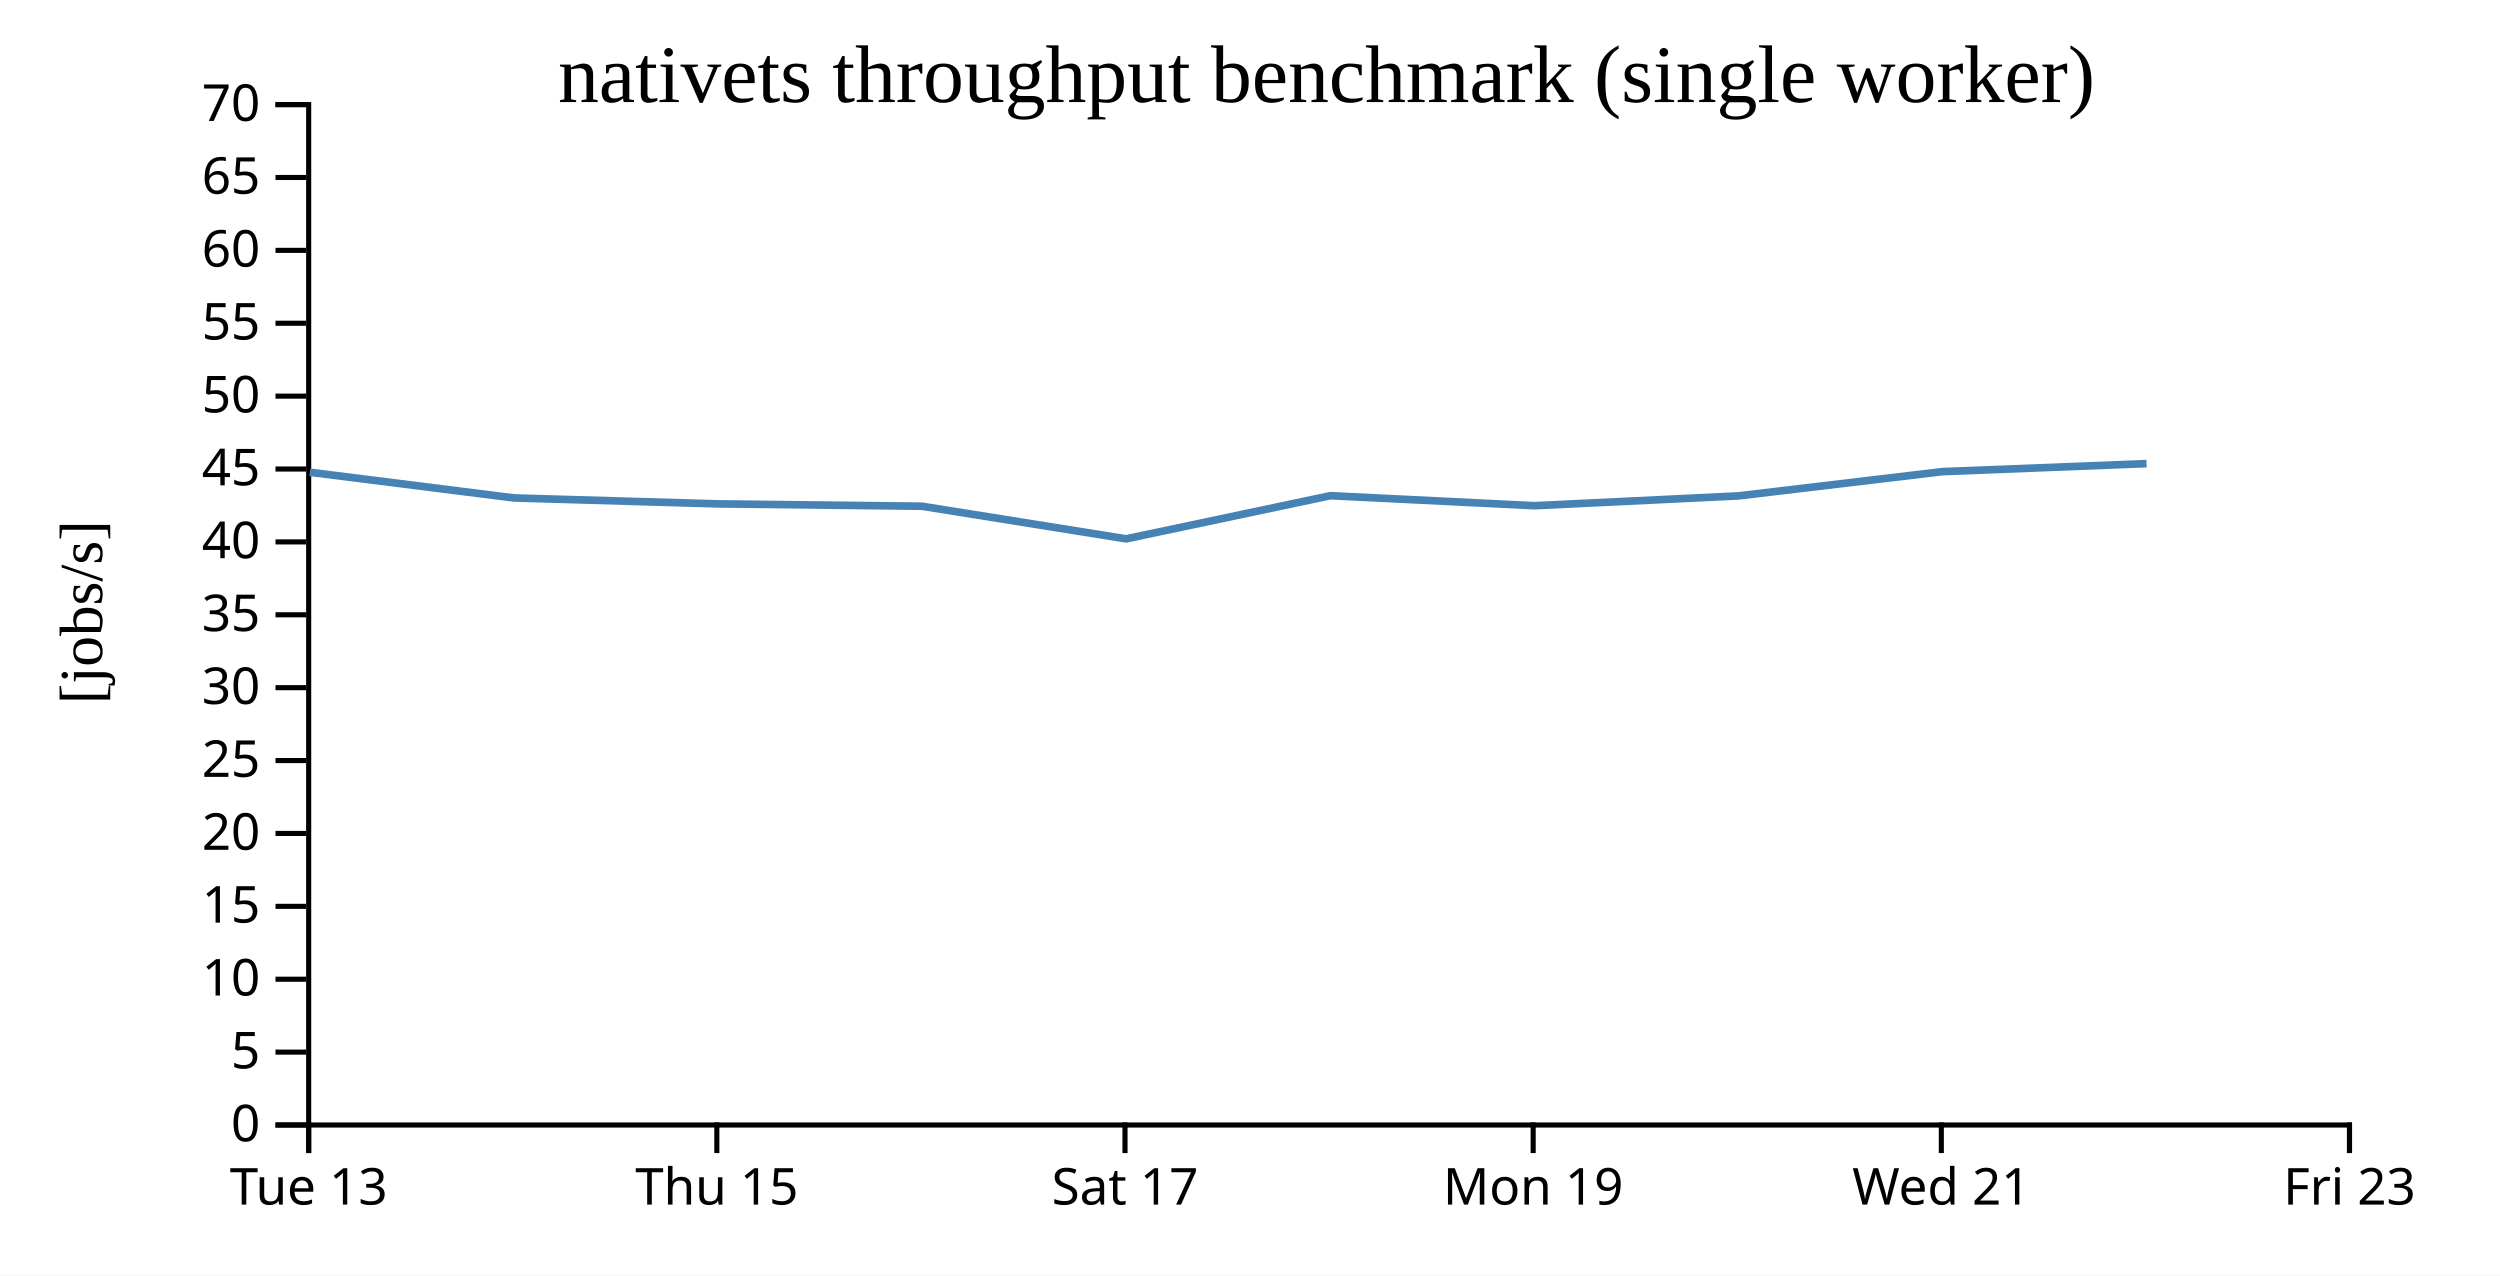
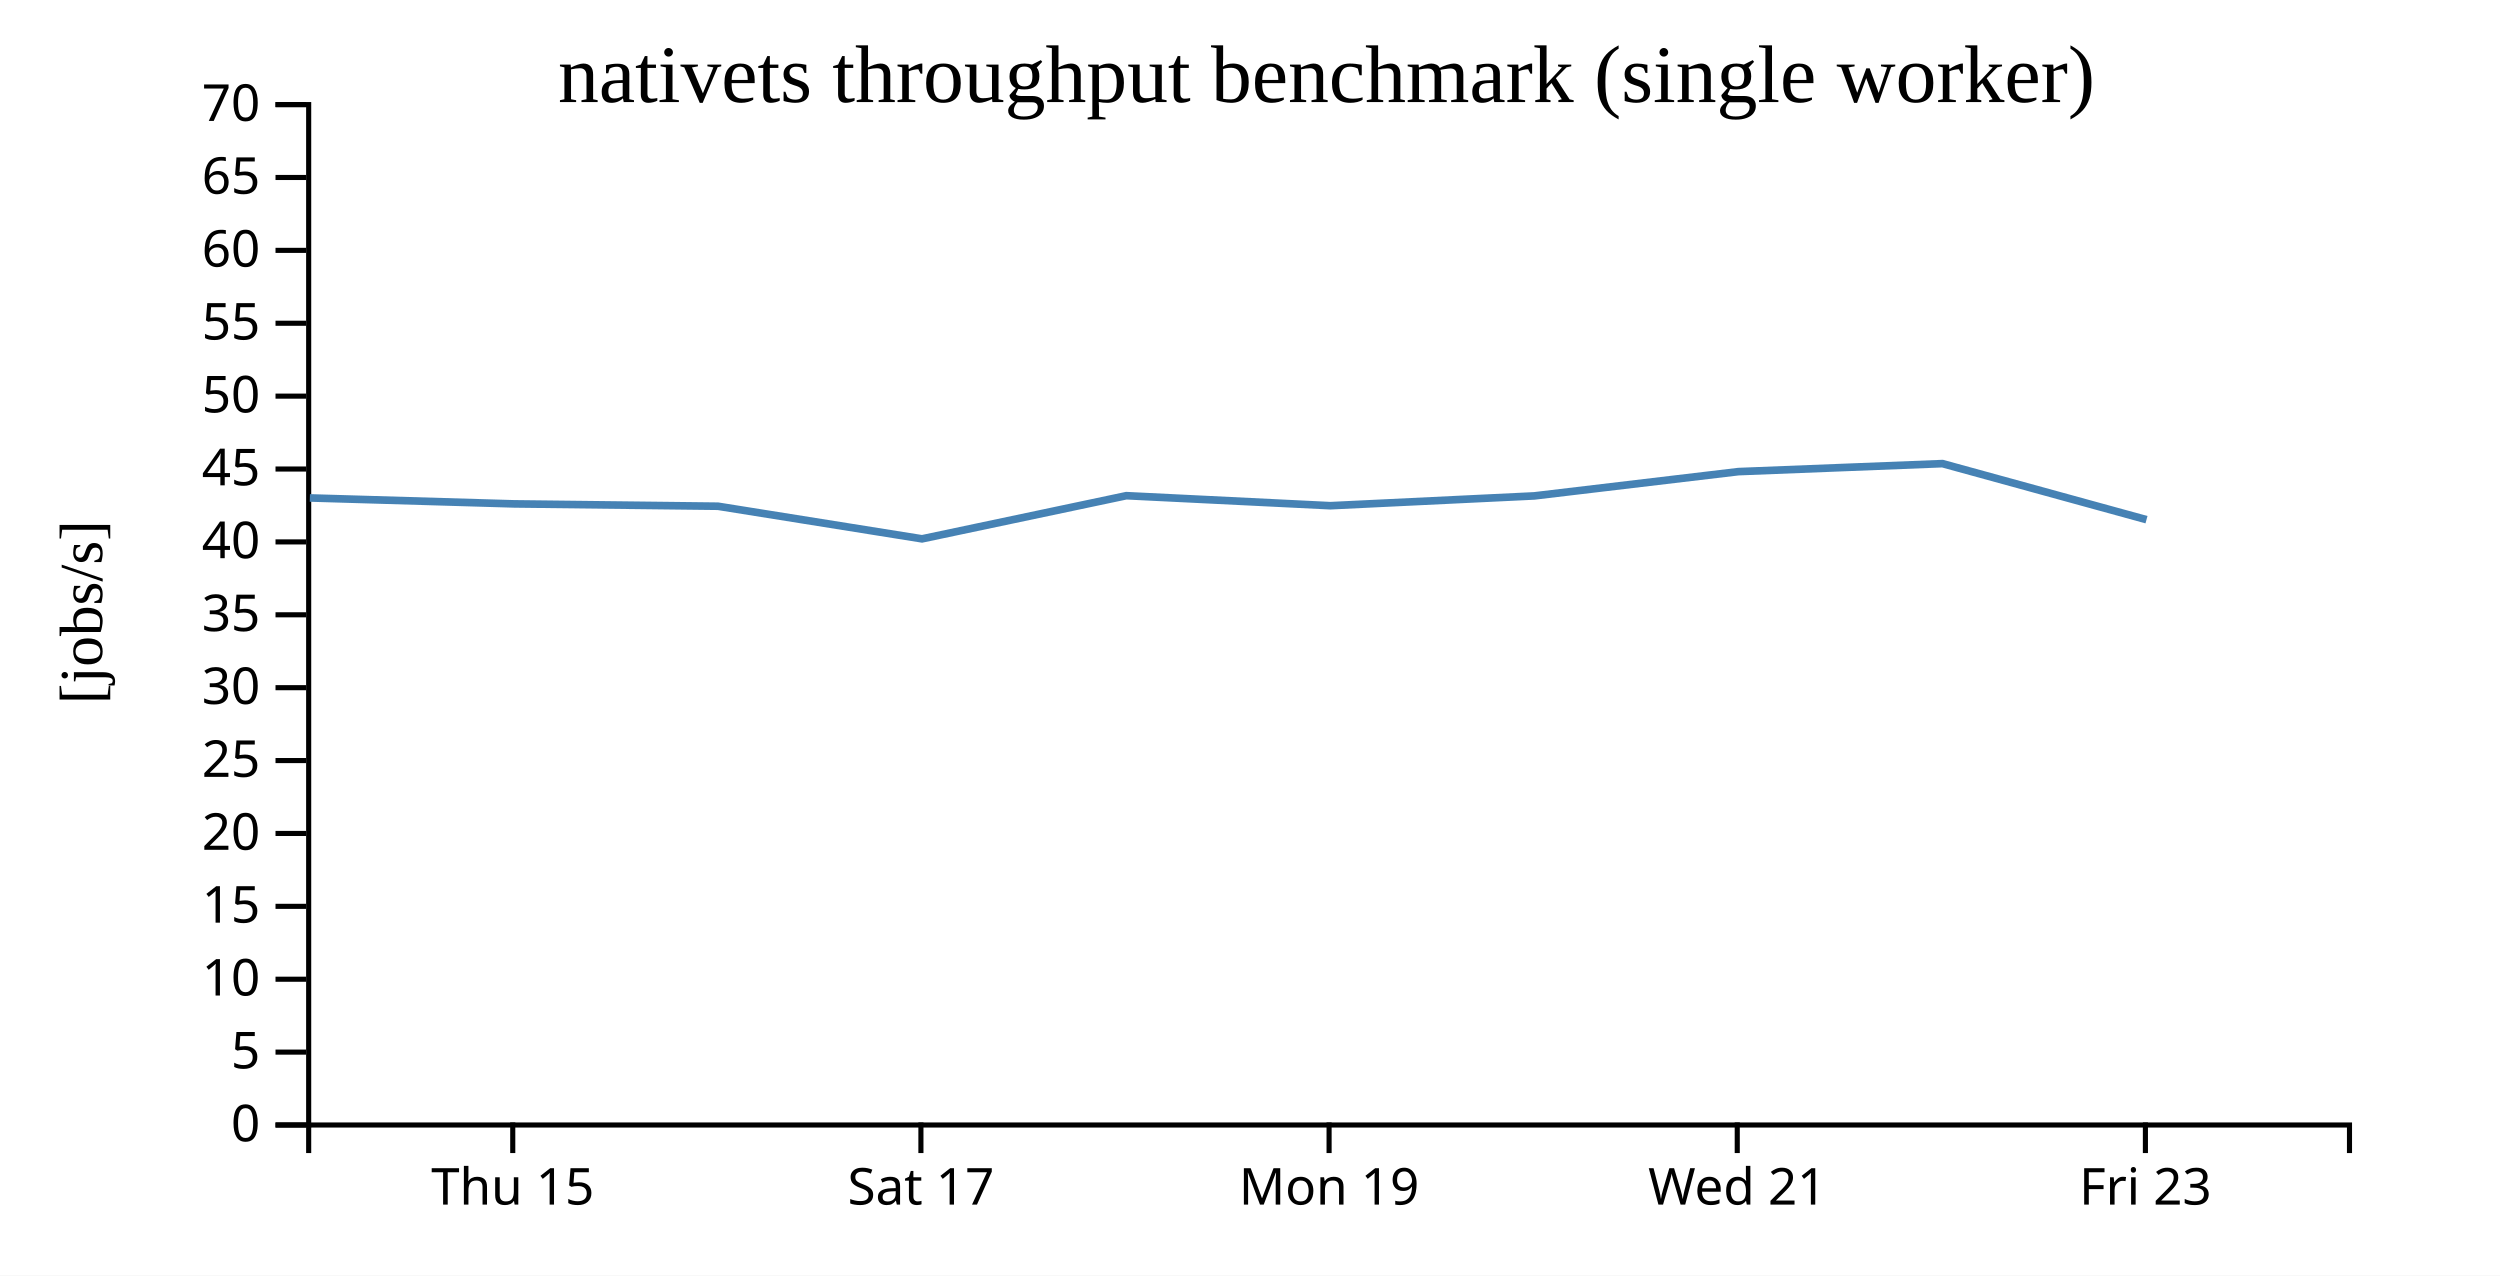
<svg xmlns="http://www.w3.org/2000/svg" width="490" height="250">
  <rect width="100%" height="100%" fill="white" />
  <g transform="translate(60,20)">
    <g transform="translate(0,200)" fill="none" font-size="10" font-family="sans-serif" text-anchor="middle">
      <path class="domain" stroke="currentColor" d="M0.5,6V0.5H400.5V6" />
-       <g class="tick" opacity="1" transform="translate(0.5,0)">
-         <line stroke="currentColor" y2="6" />
-         <text fill="currentColor" y="9" dy="0.71em">Tue 13</text>
-       </g>
-       <g class="tick" opacity="1" transform="translate(80.5,0)">
+       <g class="tick" opacity="1" transform="translate(40.5,0)">
        <line stroke="currentColor" y2="6" />
        <text fill="currentColor" y="9" dy="0.71em">Thu 15</text>
      </g>
-       <g class="tick" opacity="1" transform="translate(160.5,0)">
+       <g class="tick" opacity="1" transform="translate(120.5,0)">
        <line stroke="currentColor" y2="6" />
        <text fill="currentColor" y="9" dy="0.71em">Sat 17</text>
      </g>
-       <g class="tick" opacity="1" transform="translate(240.5,0)">
+       <g class="tick" opacity="1" transform="translate(200.5,0)">
        <line stroke="currentColor" y2="6" />
        <text fill="currentColor" y="9" dy="0.71em">Mon 19</text>
      </g>
-       <g class="tick" opacity="1" transform="translate(320.5,0)">
+       <g class="tick" opacity="1" transform="translate(280.5,0)">
        <line stroke="currentColor" y2="6" />
        <text fill="currentColor" y="9" dy="0.71em">Wed 21</text>
      </g>
-       <g class="tick" opacity="1" transform="translate(400.5,0)">
+       <g class="tick" opacity="1" transform="translate(360.5,0)">
        <line stroke="currentColor" y2="6" />
        <text fill="currentColor" y="9" dy="0.71em">Fri 23</text>
      </g>
    </g>
    <g fill="none" font-size="10" font-family="sans-serif" text-anchor="end">
      <path class="domain" stroke="currentColor" d="M-6,200.5H0.5V0.5H-6" />
      <g class="tick" opacity="1" transform="translate(0,200.5)">
        <line stroke="currentColor" x2="-6" />
        <text fill="currentColor" x="-9" dy="0.32em">0</text>
      </g>
      <g class="tick" opacity="1" transform="translate(0,186.2143)">
        <line stroke="currentColor" x2="-6" />
        <text fill="currentColor" x="-9" dy="0.32em">5</text>
      </g>
      <g class="tick" opacity="1" transform="translate(0,171.9286)">
        <line stroke="currentColor" x2="-6" />
        <text fill="currentColor" x="-9" dy="0.32em">10</text>
      </g>
      <g class="tick" opacity="1" transform="translate(0,157.6429)">
        <line stroke="currentColor" x2="-6" />
        <text fill="currentColor" x="-9" dy="0.32em">15</text>
      </g>
      <g class="tick" opacity="1" transform="translate(0,143.3571)">
        <line stroke="currentColor" x2="-6" />
        <text fill="currentColor" x="-9" dy="0.32em">20</text>
      </g>
      <g class="tick" opacity="1" transform="translate(0,129.0714)">
        <line stroke="currentColor" x2="-6" />
        <text fill="currentColor" x="-9" dy="0.32em">25</text>
      </g>
      <g class="tick" opacity="1" transform="translate(0,114.7857)">
        <line stroke="currentColor" x2="-6" />
        <text fill="currentColor" x="-9" dy="0.32em">30</text>
      </g>
      <g class="tick" opacity="1" transform="translate(0,100.5)">
        <line stroke="currentColor" x2="-6" />
        <text fill="currentColor" x="-9" dy="0.32em">35</text>
      </g>
      <g class="tick" opacity="1" transform="translate(0,86.21429)">
        <line stroke="currentColor" x2="-6" />
        <text fill="currentColor" x="-9" dy="0.32em">40</text>
      </g>
      <g class="tick" opacity="1" transform="translate(0,71.92857)">
        <line stroke="currentColor" x2="-6" />
        <text fill="currentColor" x="-9" dy="0.32em">45</text>
      </g>
      <g class="tick" opacity="1" transform="translate(0,57.64286)">
        <line stroke="currentColor" x2="-6" />
        <text fill="currentColor" x="-9" dy="0.32em">50</text>
      </g>
      <g class="tick" opacity="1" transform="translate(0,43.35714)">
        <line stroke="currentColor" x2="-6" />
        <text fill="currentColor" x="-9" dy="0.32em">55</text>
      </g>
      <g class="tick" opacity="1" transform="translate(0,29.07143)">
        <line stroke="currentColor" x2="-6" />
        <text fill="currentColor" x="-9" dy="0.32em">60</text>
      </g>
      <g class="tick" opacity="1" transform="translate(0,14.78571)">
        <line stroke="currentColor" x2="-6" />
        <text fill="currentColor" x="-9" dy="0.32em">65</text>
      </g>
      <g class="tick" opacity="1" transform="translate(0,0.5)">
        <line stroke="currentColor" x2="-6" />
        <text fill="currentColor" x="-9" dy="0.32em">70</text>
      </g>
    </g>
    <text text-anchor="middle" style="font-size: 12px" transform="rotate(-90)" y="-40" x="-100">[jobs/s]</text>
    <text text-anchor="middle" style="font-size: 16px" y="0" x="200">nativets throughput benchmark (single worker)</text>
-     <path fill="none" stroke="steelblue" stroke-width="1.5" d="M0.723,72.563L40.728,77.596L80.746,78.76L120.715,79.221L160.714,85.614L200.759,77.154L240.747,79.119L280.72,77.197L320.726,72.438L360.728,70.869" />
+     <path fill="none" stroke="steelblue" stroke-width="1.5" d="M0.728,77.596L40.746,78.76L80.715,79.221L120.714,85.614L160.759,77.154L200.747,79.119L240.72,77.197L280.726,72.438L320.728,70.869L360.713,81.858" />
  </g>
</svg>
